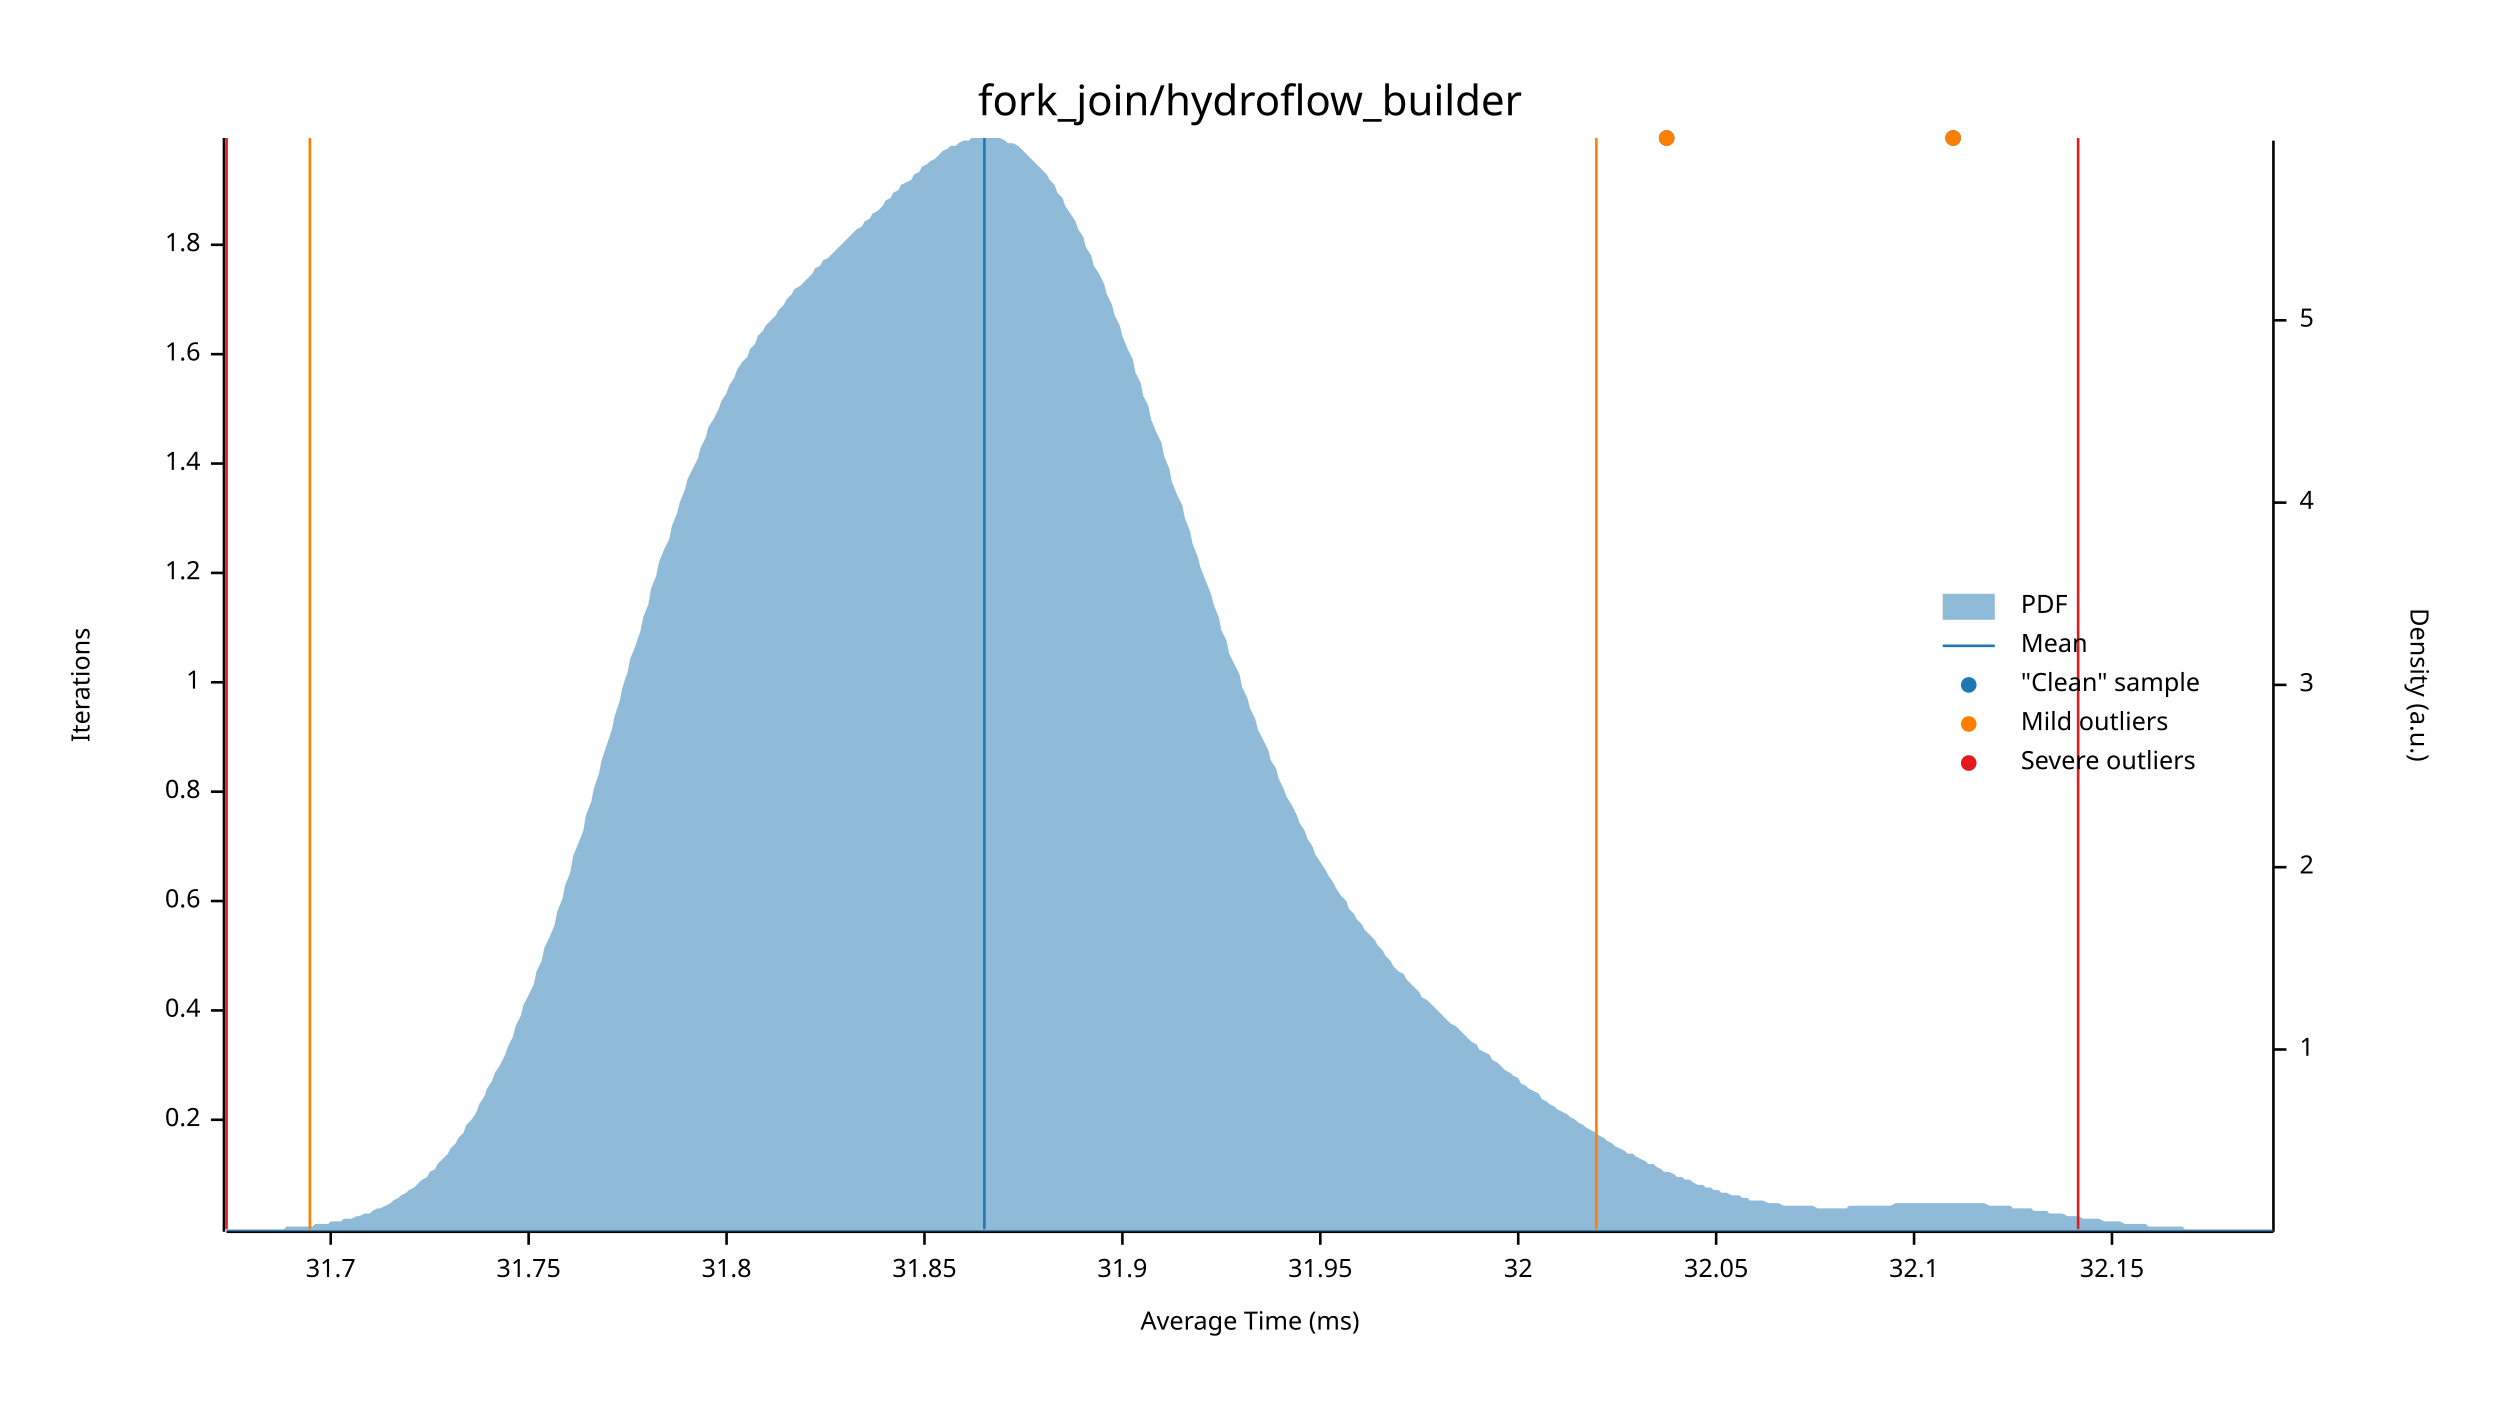
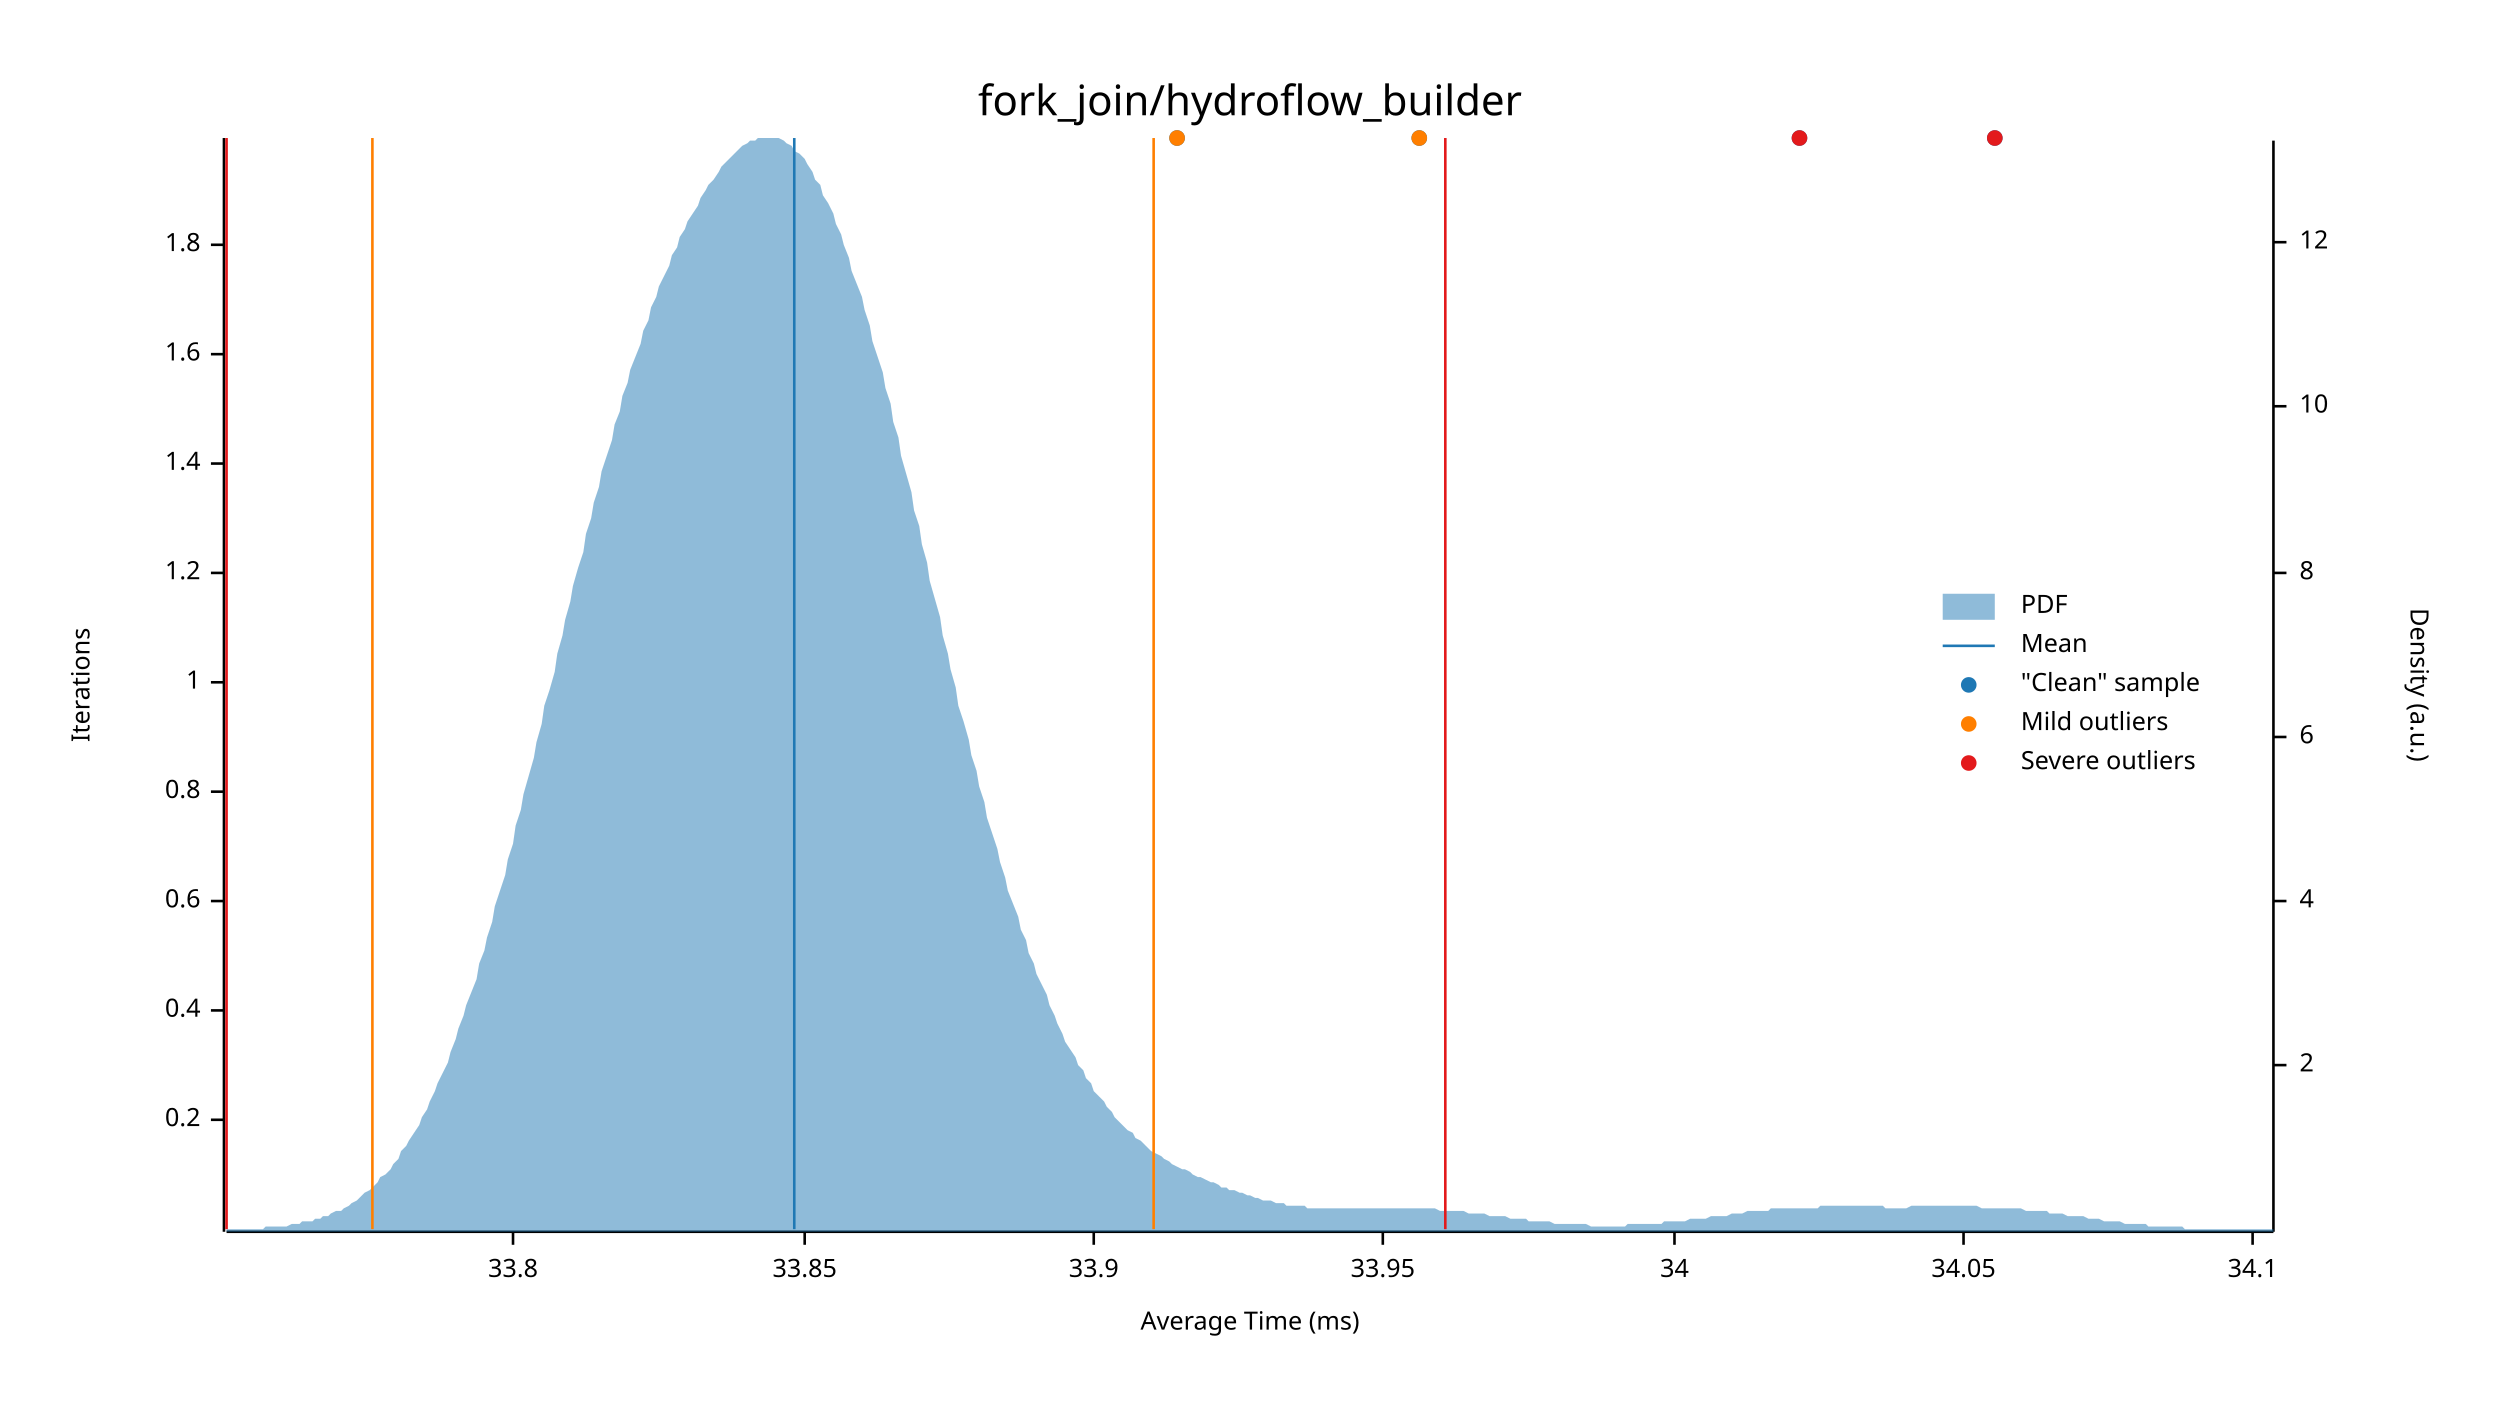
<svg xmlns="http://www.w3.org/2000/svg" width="960" height="540" viewBox="0 0 960 540">
  <text x="480" y="32" dy="0.76em" text-anchor="middle" font-family="sans-serif" font-size="16.129" opacity="1" fill="#000000">
fork_join/hydroflow_builder
</text>
  <text x="27" y="263" dy="0.76em" text-anchor="middle" font-family="sans-serif" font-size="9.677" opacity="1" fill="#000000" transform="rotate(270, 27, 263)">
Iterations
</text>
  <text x="480" y="513" dy="-0.5ex" text-anchor="middle" font-family="sans-serif" font-size="9.677" opacity="1" fill="#000000">
Average Time (ms)
</text>
  <polyline fill="none" opacity="1" stroke="#000000" stroke-width="1" points="86,53 86,473 " />
  <text x="77" y="430" dy="0.5ex" text-anchor="end" font-family="sans-serif" font-size="9.677" opacity="1" fill="#000000">
0.2
</text>
  <polyline fill="none" opacity="1" stroke="#000000" stroke-width="1" points="81,430 86,430 " />
  <text x="77" y="388" dy="0.5ex" text-anchor="end" font-family="sans-serif" font-size="9.677" opacity="1" fill="#000000">
0.4
</text>
  <polyline fill="none" opacity="1" stroke="#000000" stroke-width="1" points="81,388 86,388 " />
  <text x="77" y="346" dy="0.5ex" text-anchor="end" font-family="sans-serif" font-size="9.677" opacity="1" fill="#000000">
0.6
</text>
  <polyline fill="none" opacity="1" stroke="#000000" stroke-width="1" points="81,346 86,346 " />
  <text x="77" y="304" dy="0.5ex" text-anchor="end" font-family="sans-serif" font-size="9.677" opacity="1" fill="#000000">
0.8
</text>
  <polyline fill="none" opacity="1" stroke="#000000" stroke-width="1" points="81,304 86,304 " />
  <text x="77" y="262" dy="0.5ex" text-anchor="end" font-family="sans-serif" font-size="9.677" opacity="1" fill="#000000">
1
</text>
  <polyline fill="none" opacity="1" stroke="#000000" stroke-width="1" points="81,262 86,262 " />
  <text x="77" y="220" dy="0.5ex" text-anchor="end" font-family="sans-serif" font-size="9.677" opacity="1" fill="#000000">
1.2
</text>
  <polyline fill="none" opacity="1" stroke="#000000" stroke-width="1" points="81,220 86,220 " />
  <text x="77" y="178" dy="0.5ex" text-anchor="end" font-family="sans-serif" font-size="9.677" opacity="1" fill="#000000">
1.4
</text>
  <polyline fill="none" opacity="1" stroke="#000000" stroke-width="1" points="81,178 86,178 " />
  <text x="77" y="136" dy="0.5ex" text-anchor="end" font-family="sans-serif" font-size="9.677" opacity="1" fill="#000000">
1.6
</text>
  <polyline fill="none" opacity="1" stroke="#000000" stroke-width="1" points="81,136 86,136 " />
  <text x="77" y="94" dy="0.5ex" text-anchor="end" font-family="sans-serif" font-size="9.677" opacity="1" fill="#000000">
1.8
</text>
  <polyline fill="none" opacity="1" stroke="#000000" stroke-width="1" points="81,94 86,94 " />
  <polyline fill="none" opacity="1" stroke="#000000" stroke-width="1" points="87,473 873,473 " />
-   <text x="127" y="483" dy="0.76em" text-anchor="middle" font-family="sans-serif" font-size="9.677" opacity="1" fill="#000000">
- 31.7
+   <text x="197" y="483" dy="0.76em" text-anchor="middle" font-family="sans-serif" font-size="9.677" opacity="1" fill="#000000">
+ 33.8
</text>
-   <polyline fill="none" opacity="1" stroke="#000000" stroke-width="1" points="127,473 127,478 " />
-   <text x="203" y="483" dy="0.76em" text-anchor="middle" font-family="sans-serif" font-size="9.677" opacity="1" fill="#000000">
- 31.75
+   <polyline fill="none" opacity="1" stroke="#000000" stroke-width="1" points="197,473 197,478 " />
+   <text x="309" y="483" dy="0.76em" text-anchor="middle" font-family="sans-serif" font-size="9.677" opacity="1" fill="#000000">
+ 33.85
</text>
-   <polyline fill="none" opacity="1" stroke="#000000" stroke-width="1" points="203,473 203,478 " />
-   <text x="279" y="483" dy="0.76em" text-anchor="middle" font-family="sans-serif" font-size="9.677" opacity="1" fill="#000000">
- 31.8
+   <polyline fill="none" opacity="1" stroke="#000000" stroke-width="1" points="309,473 309,478 " />
+   <text x="420" y="483" dy="0.76em" text-anchor="middle" font-family="sans-serif" font-size="9.677" opacity="1" fill="#000000">
+ 33.9
</text>
-   <polyline fill="none" opacity="1" stroke="#000000" stroke-width="1" points="279,473 279,478 " />
-   <text x="355" y="483" dy="0.76em" text-anchor="middle" font-family="sans-serif" font-size="9.677" opacity="1" fill="#000000">
- 31.85
+   <polyline fill="none" opacity="1" stroke="#000000" stroke-width="1" points="420,473 420,478 " />
+   <text x="531" y="483" dy="0.76em" text-anchor="middle" font-family="sans-serif" font-size="9.677" opacity="1" fill="#000000">
+ 33.95
</text>
-   <polyline fill="none" opacity="1" stroke="#000000" stroke-width="1" points="355,473 355,478 " />
-   <text x="431" y="483" dy="0.76em" text-anchor="middle" font-family="sans-serif" font-size="9.677" opacity="1" fill="#000000">
- 31.9
+   <polyline fill="none" opacity="1" stroke="#000000" stroke-width="1" points="531,473 531,478 " />
+   <text x="643" y="483" dy="0.76em" text-anchor="middle" font-family="sans-serif" font-size="9.677" opacity="1" fill="#000000">
+ 34
</text>
-   <polyline fill="none" opacity="1" stroke="#000000" stroke-width="1" points="431,473 431,478 " />
-   <text x="507" y="483" dy="0.76em" text-anchor="middle" font-family="sans-serif" font-size="9.677" opacity="1" fill="#000000">
- 31.95
+   <polyline fill="none" opacity="1" stroke="#000000" stroke-width="1" points="643,473 643,478 " />
+   <text x="754" y="483" dy="0.76em" text-anchor="middle" font-family="sans-serif" font-size="9.677" opacity="1" fill="#000000">
+ 34.05
</text>
-   <polyline fill="none" opacity="1" stroke="#000000" stroke-width="1" points="507,473 507,478 " />
-   <text x="583" y="483" dy="0.76em" text-anchor="middle" font-family="sans-serif" font-size="9.677" opacity="1" fill="#000000">
- 32
+   <polyline fill="none" opacity="1" stroke="#000000" stroke-width="1" points="754,473 754,478 " />
+   <text x="865" y="483" dy="0.76em" text-anchor="middle" font-family="sans-serif" font-size="9.677" opacity="1" fill="#000000">
+ 34.1
</text>
-   <polyline fill="none" opacity="1" stroke="#000000" stroke-width="1" points="583,473 583,478 " />
-   <text x="659" y="483" dy="0.76em" text-anchor="middle" font-family="sans-serif" font-size="9.677" opacity="1" fill="#000000">
- 32.05
- </text>
-   <polyline fill="none" opacity="1" stroke="#000000" stroke-width="1" points="659,473 659,478 " />
-   <text x="735" y="483" dy="0.76em" text-anchor="middle" font-family="sans-serif" font-size="9.677" opacity="1" fill="#000000">
- 32.1
- </text>
-   <polyline fill="none" opacity="1" stroke="#000000" stroke-width="1" points="735,473 735,478 " />
-   <text x="811" y="483" dy="0.76em" text-anchor="middle" font-family="sans-serif" font-size="9.677" opacity="1" fill="#000000">
- 32.15
- </text>
-   <polyline fill="none" opacity="1" stroke="#000000" stroke-width="1" points="811,473 811,478 " />
+   <polyline fill="none" opacity="1" stroke="#000000" stroke-width="1" points="865,473 865,478 " />
  <text x="933" y="263" dy="0.76em" text-anchor="middle" font-family="sans-serif" font-size="9.677" opacity="1" fill="#000000" transform="rotate(90, 933, 263)">
Density (a.u.)
</text>
  <polyline fill="none" opacity="1" stroke="#000000" stroke-width="1" points="873,54 873,473 " />
-   <text x="883" y="403" dy="0.5ex" text-anchor="start" font-family="sans-serif" font-size="9.677" opacity="1" fill="#000000">
- 1
- </text>
-   <polyline fill="none" opacity="1" stroke="#000000" stroke-width="1" points="873,403 878,403 " />
-   <text x="883" y="333" dy="0.5ex" text-anchor="start" font-family="sans-serif" font-size="9.677" opacity="1" fill="#000000">
+   <text x="883" y="409" dy="0.5ex" text-anchor="start" font-family="sans-serif" font-size="9.677" opacity="1" fill="#000000">
2
</text>
-   <polyline fill="none" opacity="1" stroke="#000000" stroke-width="1" points="873,333 878,333 " />
-   <text x="883" y="263" dy="0.5ex" text-anchor="start" font-family="sans-serif" font-size="9.677" opacity="1" fill="#000000">
- 3
- </text>
-   <polyline fill="none" opacity="1" stroke="#000000" stroke-width="1" points="873,263 878,263 " />
-   <text x="883" y="193" dy="0.5ex" text-anchor="start" font-family="sans-serif" font-size="9.677" opacity="1" fill="#000000">
+   <polyline fill="none" opacity="1" stroke="#000000" stroke-width="1" points="873,409 878,409 " />
+   <text x="883" y="346" dy="0.5ex" text-anchor="start" font-family="sans-serif" font-size="9.677" opacity="1" fill="#000000">
4
</text>
-   <polyline fill="none" opacity="1" stroke="#000000" stroke-width="1" points="873,193 878,193 " />
-   <text x="883" y="123" dy="0.5ex" text-anchor="start" font-family="sans-serif" font-size="9.677" opacity="1" fill="#000000">
- 5
+   <polyline fill="none" opacity="1" stroke="#000000" stroke-width="1" points="873,346 878,346 " />
+   <text x="883" y="283" dy="0.5ex" text-anchor="start" font-family="sans-serif" font-size="9.677" opacity="1" fill="#000000">
+ 6
</text>
-   <polyline fill="none" opacity="1" stroke="#000000" stroke-width="1" points="873,123 878,123 " />
-   <polygon opacity="0.5" fill="#1F78B4" points="87,472 88,472 90,472 91,472 93,472 94,472 96,472 98,472 99,472 101,472 102,472 104,472 105,472 107,472 109,472 110,471 112,471 113,471 115,471 116,471 118,471 120,471 121,470 123,470 124,470 126,470 127,469 129,469 131,469 132,468 134,468 135,468 137,467 138,467 140,466 142,466 143,465 145,464 146,464 148,463 150,462 151,461 153,460 154,459 156,458 157,457 159,456 161,454 162,453 164,452 165,450 167,449 168,447 170,445 172,443 173,441 175,439 176,437 178,435 179,432 181,430 183,427 184,424 186,421 187,418 189,415 190,412 192,409 194,405 195,402 197,398 198,394 200,390 201,386 203,382 205,378 206,373 208,369 209,364 211,360 213,355 214,350 216,345 217,340 219,335 220,329 222,324 224,319 225,313 227,308 228,303 230,297 231,292 233,286 235,280 236,275 238,269 239,264 241,258 242,253 244,248 246,242 247,237 249,232 250,226 252,221 253,216 255,211 257,207 258,202 260,197 261,193 263,188 264,184 266,180 268,176 269,172 271,168 272,164 274,161 276,157 277,154 279,151 280,148 282,145 283,142 285,139 287,137 288,134 290,132 291,129 293,127 294,125 296,123 298,121 299,119 301,117 302,115 304,113 305,111 307,110 309,108 310,107 312,105 313,103 315,102 316,100 318,99 320,97 321,96 323,94 324,93 326,91 327,90 329,88 331,87 332,85 334,84 335,82 337,81 339,79 340,77 342,76 343,74 345,73 346,71 348,70 350,69 351,67 353,66 354,64 356,63 357,62 359,61 361,59 362,58 364,57 365,56 367,56 368,55 370,54 372,54 373,53 375,53 376,53 378,53 379,53 381,53 383,53 384,53 386,54 387,55 389,55 391,56 392,57 394,59 395,60 397,62 398,63 400,65 402,67 403,69 405,71 406,74 408,76 409,79 411,82 413,85 414,88 416,91 417,95 419,98 420,102 422,105 424,109 425,113 427,117 428,121 430,125 431,129 433,134 435,138 436,143 438,147 439,152 441,156 442,161 444,166 446,170 447,175 449,180 450,185 452,190 454,194 455,199 457,204 458,209 460,214 461,218 463,223 465,228 466,232 468,237 469,242 471,246 472,251 474,255 476,259 477,264 479,268 480,272 482,276 483,280 485,284 487,288 488,292 490,295 491,299 493,303 494,306 496,309 498,313 499,316 501,319 502,322 504,325 505,328 507,331 509,334 510,336 512,339 513,341 515,344 517,346 518,349 520,351 521,353 523,355 524,357 526,359 528,361 529,363 531,365 532,367 534,369 535,371 537,373 539,374 540,376 542,378 543,379 545,381 546,383 548,384 550,386 551,387 553,389 554,390 556,392 557,393 559,394 561,396 562,397 564,399 565,400 567,401 568,403 570,404 572,405 573,407 575,408 576,409 578,411 580,412 581,413 583,414 584,416 586,417 587,418 589,419 591,420 592,422 594,423 595,424 597,425 598,426 600,427 602,428 603,429 605,430 606,431 608,432 609,433 611,434 613,435 614,436 616,437 617,438 619,439 620,440 622,441 624,442 625,443 627,443 628,444 630,445 632,446 633,447 635,447 636,448 638,449 639,450 641,450 643,451 644,452 646,452 647,453 649,453 650,454 652,455 654,455 655,456 657,456 658,457 660,457 661,458 663,458 665,459 666,459 668,459 669,460 671,460 672,461 674,461 676,461 677,461 679,462 680,462 682,462 683,462 685,463 687,463 688,463 690,463 691,463 693,463 695,463 696,463 698,464 699,464 701,464 702,464 704,464 706,464 707,464 709,464 710,463 712,463 713,463 715,463 717,463 718,463 720,463 721,463 723,463 724,463 726,463 728,462 729,462 731,462 732,462 734,462 735,462 737,462 739,462 740,462 742,462 743,462 745,462 746,462 748,462 750,462 751,462 753,462 754,462 756,462 758,462 759,462 761,462 762,462 764,463 765,463 767,463 769,463 770,463 772,463 773,464 775,464 776,464 778,464 780,464 781,465 783,465 784,465 786,465 787,466 789,466 791,466 792,466 794,467 795,467 797,467 798,467 800,468 802,468 803,468 805,468 806,468 808,469 809,469 811,469 813,469 814,469 816,470 817,470 819,470 821,470 822,470 824,470 825,471 827,471 828,471 830,471 832,471 833,471 835,471 836,471 838,471 839,472 841,472 843,472 844,472 846,472 847,472 849,472 850,472 852,472 854,472 855,472 857,472 858,472 860,472 861,472 863,472 865,472 866,472 868,472 869,472 871,472 873,472 873,473 87,473 " />
-   <polyline fill="none" opacity="1" stroke="#1F78B4" stroke-width="1" points="378,472 378,53 " />
-   <polyline fill="none" opacity="1" stroke="#FF7F00" stroke-width="1" points="119,472 119,53 " />
-   <polyline fill="none" opacity="1" stroke="#FF7F00" stroke-width="1" points="613,472 613,53 " />
+   <polyline fill="none" opacity="1" stroke="#000000" stroke-width="1" points="873,283 878,283 " />
+   <text x="883" y="220" dy="0.5ex" text-anchor="start" font-family="sans-serif" font-size="9.677" opacity="1" fill="#000000">
+ 8
+ </text>
+   <polyline fill="none" opacity="1" stroke="#000000" stroke-width="1" points="873,220 878,220 " />
+   <text x="883" y="156" dy="0.5ex" text-anchor="start" font-family="sans-serif" font-size="9.677" opacity="1" fill="#000000">
+ 10
+ </text>
+   <polyline fill="none" opacity="1" stroke="#000000" stroke-width="1" points="873,156 878,156 " />
+   <text x="883" y="93" dy="0.5ex" text-anchor="start" font-family="sans-serif" font-size="9.677" opacity="1" fill="#000000">
+ 12
+ </text>
+   <polyline fill="none" opacity="1" stroke="#000000" stroke-width="1" points="873,93 878,93 " />
+   <polygon opacity="0.5" fill="#1F78B4" points="87,472 88,472 90,472 91,472 93,472 94,472 96,472 98,472 99,472 101,472 102,471 104,471 105,471 107,471 109,471 110,471 112,470 113,470 115,470 116,469 118,469 120,469 121,468 123,468 124,467 126,467 127,466 129,465 131,465 132,464 134,463 135,462 137,461 138,460 140,458 142,457 143,456 145,454 146,452 148,451 150,449 151,447 153,445 154,442 156,440 157,438 159,435 161,432 162,429 164,426 165,423 167,419 168,416 170,412 172,408 173,404 175,399 176,395 178,390 179,386 181,381 183,376 184,370 186,365 187,360 189,354 190,348 192,342 194,336 195,330 197,324 198,317 200,311 201,305 203,298 205,291 206,285 208,278 209,271 211,265 213,258 214,251 216,244 217,238 219,231 220,225 222,218 224,212 225,205 227,199 228,193 230,187 231,181 233,175 235,169 236,163 238,158 239,152 241,147 242,142 244,137 246,132 247,127 249,123 250,118 252,114 253,110 255,106 257,102 258,98 260,95 261,91 263,88 264,85 266,82 268,79 269,76 271,73 272,71 274,69 276,66 277,64 279,62 280,61 282,59 283,58 285,56 287,55 288,54 290,54 291,53 293,53 294,53 296,53 298,53 299,53 301,54 302,55 304,56 305,58 307,59 309,61 310,63 312,66 313,69 315,71 316,75 318,78 320,82 321,86 323,90 324,94 326,99 327,104 329,109 331,114 332,119 334,125 335,131 337,137 339,143 340,149 342,155 343,162 345,168 346,175 348,182 350,189 351,196 353,202 354,209 356,216 357,223 359,230 361,237 362,244 364,251 365,257 367,264 368,271 370,277 372,284 373,290 375,296 376,302 378,308 379,314 381,320 383,326 384,331 386,337 387,342 389,347 391,352 392,357 394,361 395,366 397,370 398,374 400,378 402,382 403,386 405,390 406,393 408,397 409,400 411,403 413,406 414,409 416,411 417,414 419,416 420,419 422,421 424,423 425,425 427,427 428,429 430,431 431,432 433,434 435,435 436,437 438,438 439,439 441,441 442,442 444,443 446,444 447,445 449,446 450,447 452,448 454,449 455,449 457,450 458,451 460,452 461,452 463,453 465,454 466,454 468,455 469,456 471,456 472,457 474,457 476,458 477,458 479,459 480,459 482,460 483,460 485,461 487,461 488,461 490,462 491,462 493,462 494,463 496,463 498,463 499,463 501,463 502,464 504,464 505,464 507,464 509,464 510,464 512,464 513,464 515,464 517,464 518,464 520,464 521,464 523,464 524,464 526,464 528,464 529,464 531,464 532,464 534,464 535,464 537,464 539,464 540,464 542,464 543,464 545,464 546,464 548,464 550,464 551,464 553,465 554,465 556,465 557,465 559,465 561,465 562,465 564,466 565,466 567,466 568,466 570,466 572,467 573,467 575,467 576,467 578,467 580,468 581,468 583,468 584,468 586,468 587,469 589,469 591,469 592,469 594,469 595,469 597,470 598,470 600,470 602,470 603,470 605,470 606,470 608,470 609,470 611,471 613,471 614,471 616,471 617,471 619,471 620,471 622,471 624,471 625,470 627,470 628,470 630,470 632,470 633,470 635,470 636,470 638,470 639,469 641,469 643,469 644,469 646,469 647,469 649,468 650,468 652,468 654,468 655,468 657,467 658,467 660,467 661,467 663,467 665,466 666,466 668,466 669,466 671,465 672,465 674,465 676,465 677,465 679,465 680,464 682,464 683,464 685,464 687,464 688,464 690,464 691,464 693,464 695,464 696,464 698,464 699,463 701,463 702,463 704,463 706,463 707,463 709,463 710,463 712,463 713,463 715,463 717,463 718,463 720,463 721,463 723,463 724,464 726,464 728,464 729,464 731,464 732,464 734,463 735,463 737,463 739,463 740,463 742,463 743,463 745,463 746,463 748,463 750,463 751,463 753,463 754,463 756,463 758,463 759,463 761,464 762,464 764,464 765,464 767,464 769,464 770,464 772,464 773,464 775,464 776,464 778,465 780,465 781,465 783,465 784,465 786,465 787,466 789,466 791,466 792,466 794,467 795,467 797,467 798,467 800,467 802,468 803,468 805,468 806,468 808,469 809,469 811,469 813,469 814,469 816,470 817,470 819,470 821,470 822,470 824,470 825,471 827,471 828,471 830,471 832,471 833,471 835,471 836,471 838,471 839,472 841,472 843,472 844,472 846,472 847,472 849,472 850,472 852,472 854,472 855,472 857,472 858,472 860,472 861,472 863,472 865,472 866,472 868,472 869,472 871,472 873,472 873,473 87,473 " />
+   <polyline fill="none" opacity="1" stroke="#1F78B4" stroke-width="1" points="305,472 305,53 " />
+   <polyline fill="none" opacity="1" stroke="#FF7F00" stroke-width="1" points="143,472 143,53 " />
+   <polyline fill="none" opacity="1" stroke="#FF7F00" stroke-width="1" points="443,472 443,53 " />
  <polyline fill="none" opacity="1" stroke="#E31A1C" stroke-width="1" points="87,472 87,53 " />
-   <polyline fill="none" opacity="1" stroke="#E31A1C" stroke-width="1" points="798,472 798,53 " />
-   <circle cx="750" cy="53" r="3" opacity="1" fill="#1F78B4" stroke="none" stroke-width="1" />
-   <circle cx="640" cy="53" r="3" opacity="1" fill="#1F78B4" stroke="none" stroke-width="1" />
-   <circle cx="750" cy="53" r="3" opacity="1" fill="#FF7F00" stroke="none" stroke-width="1" />
-   <circle cx="640" cy="53" r="3" opacity="1" fill="#FF7F00" stroke="none" stroke-width="1" />
+   <polyline fill="none" opacity="1" stroke="#E31A1C" stroke-width="1" points="555,472 555,53 " />
+   <circle cx="766" cy="53" r="3" opacity="1" fill="#1F78B4" stroke="none" stroke-width="1" />
+   <circle cx="545" cy="53" r="3" opacity="1" fill="#1F78B4" stroke="none" stroke-width="1" />
+   <circle cx="452" cy="53" r="3" opacity="1" fill="#1F78B4" stroke="none" stroke-width="1" />
+   <circle cx="691" cy="53" r="3" opacity="1" fill="#1F78B4" stroke="none" stroke-width="1" />
+   <circle cx="545" cy="53" r="3" opacity="1" fill="#FF7F00" stroke="none" stroke-width="1" />
+   <circle cx="452" cy="53" r="3" opacity="1" fill="#FF7F00" stroke="none" stroke-width="1" />
+   <circle cx="766" cy="53" r="3" opacity="1" fill="#E31A1C" stroke="none" stroke-width="1" />
+   <circle cx="691" cy="53" r="3" opacity="1" fill="#E31A1C" stroke="none" stroke-width="1" />
  <text x="776" y="228" dy="0.76em" text-anchor="start" font-family="sans-serif" font-size="9.677" opacity="1" fill="#000000">
PDF
</text>
  <text x="776" y="243" dy="0.76em" text-anchor="start" font-family="sans-serif" font-size="9.677" opacity="1" fill="#000000">
Mean
</text>
  <text x="776" y="258" dy="0.76em" text-anchor="start" font-family="sans-serif" font-size="9.677" opacity="1" fill="#000000">
"Clean" sample
</text>
  <text x="776" y="273" dy="0.76em" text-anchor="start" font-family="sans-serif" font-size="9.677" opacity="1" fill="#000000">
Mild outliers
</text>
  <text x="776" y="288" dy="0.76em" text-anchor="start" font-family="sans-serif" font-size="9.677" opacity="1" fill="#000000">
Severe outliers
</text>
  <rect x="746" y="228" width="20" height="10" opacity="0.5" fill="#1F78B4" stroke="none" />
  <polyline fill="none" opacity="1" stroke="#1F78B4" stroke-width="1" points="746,248 766,248 " />
  <circle cx="756" cy="263" r="3" opacity="1" fill="#1F78B4" stroke="none" stroke-width="1" />
  <circle cx="756" cy="278" r="3" opacity="1" fill="#FF7F00" stroke="none" stroke-width="1" />
  <circle cx="756" cy="293" r="3" opacity="1" fill="#E31A1C" stroke="none" stroke-width="1" />
</svg>
